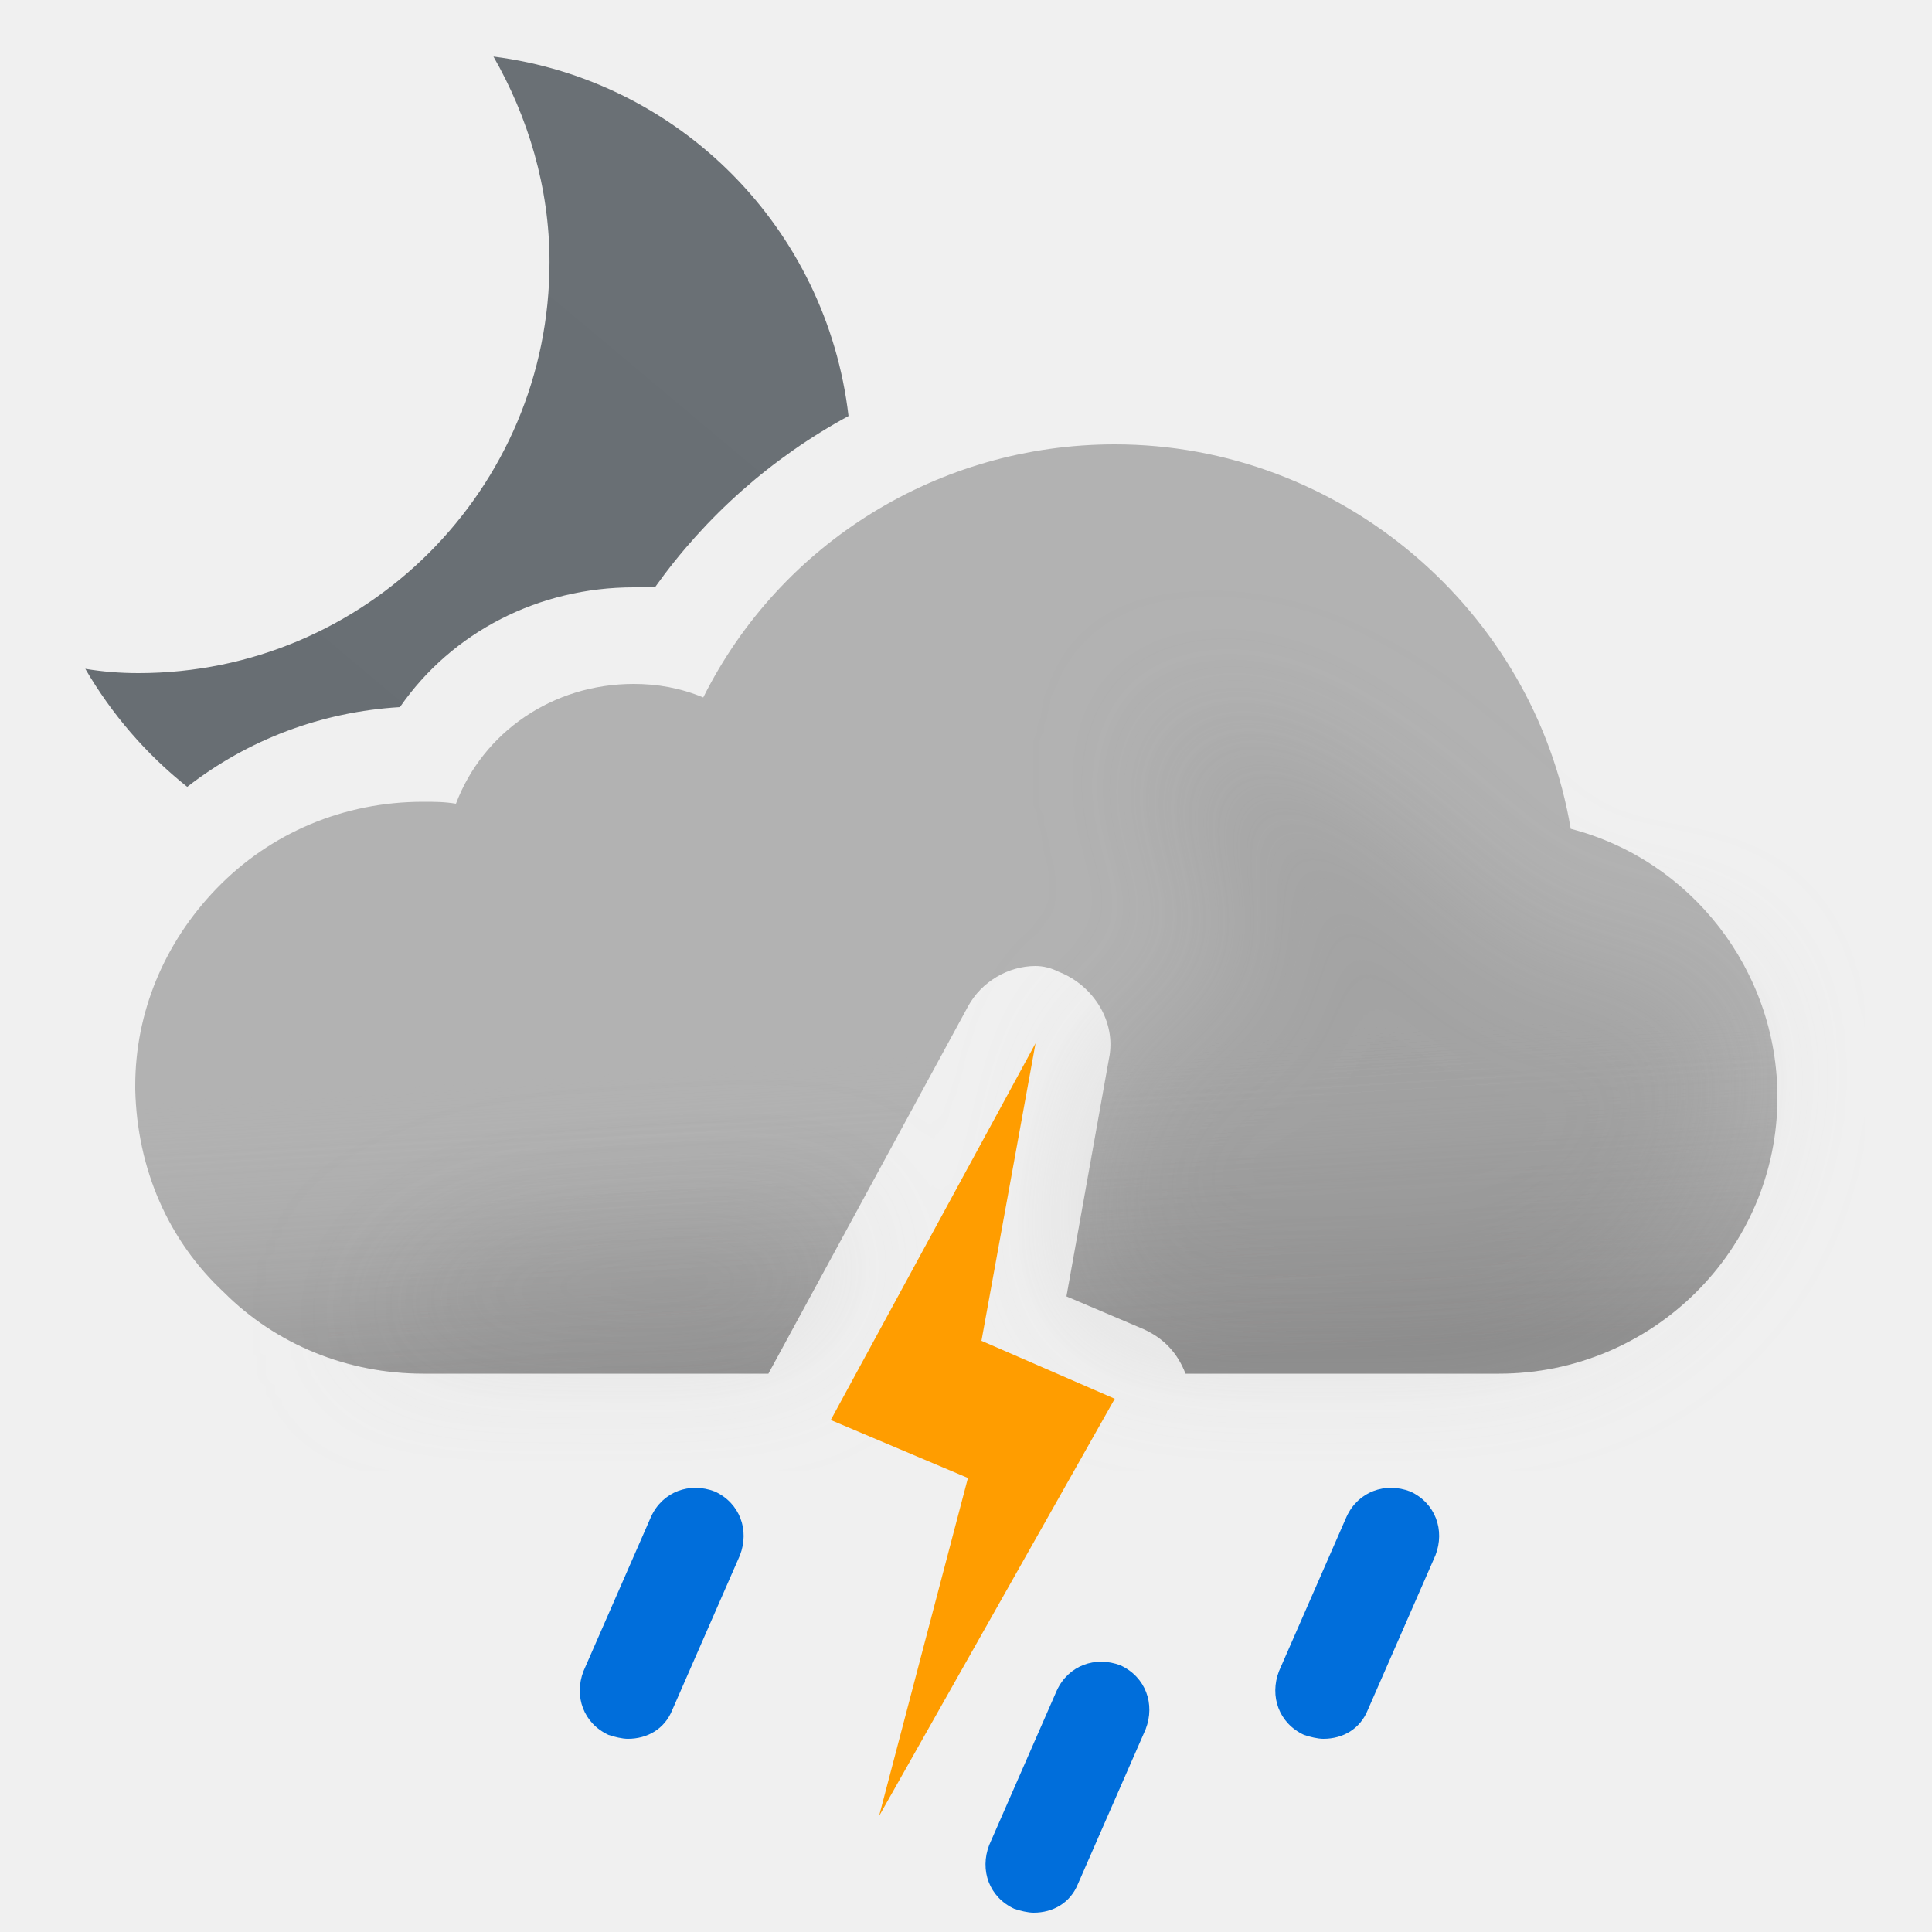
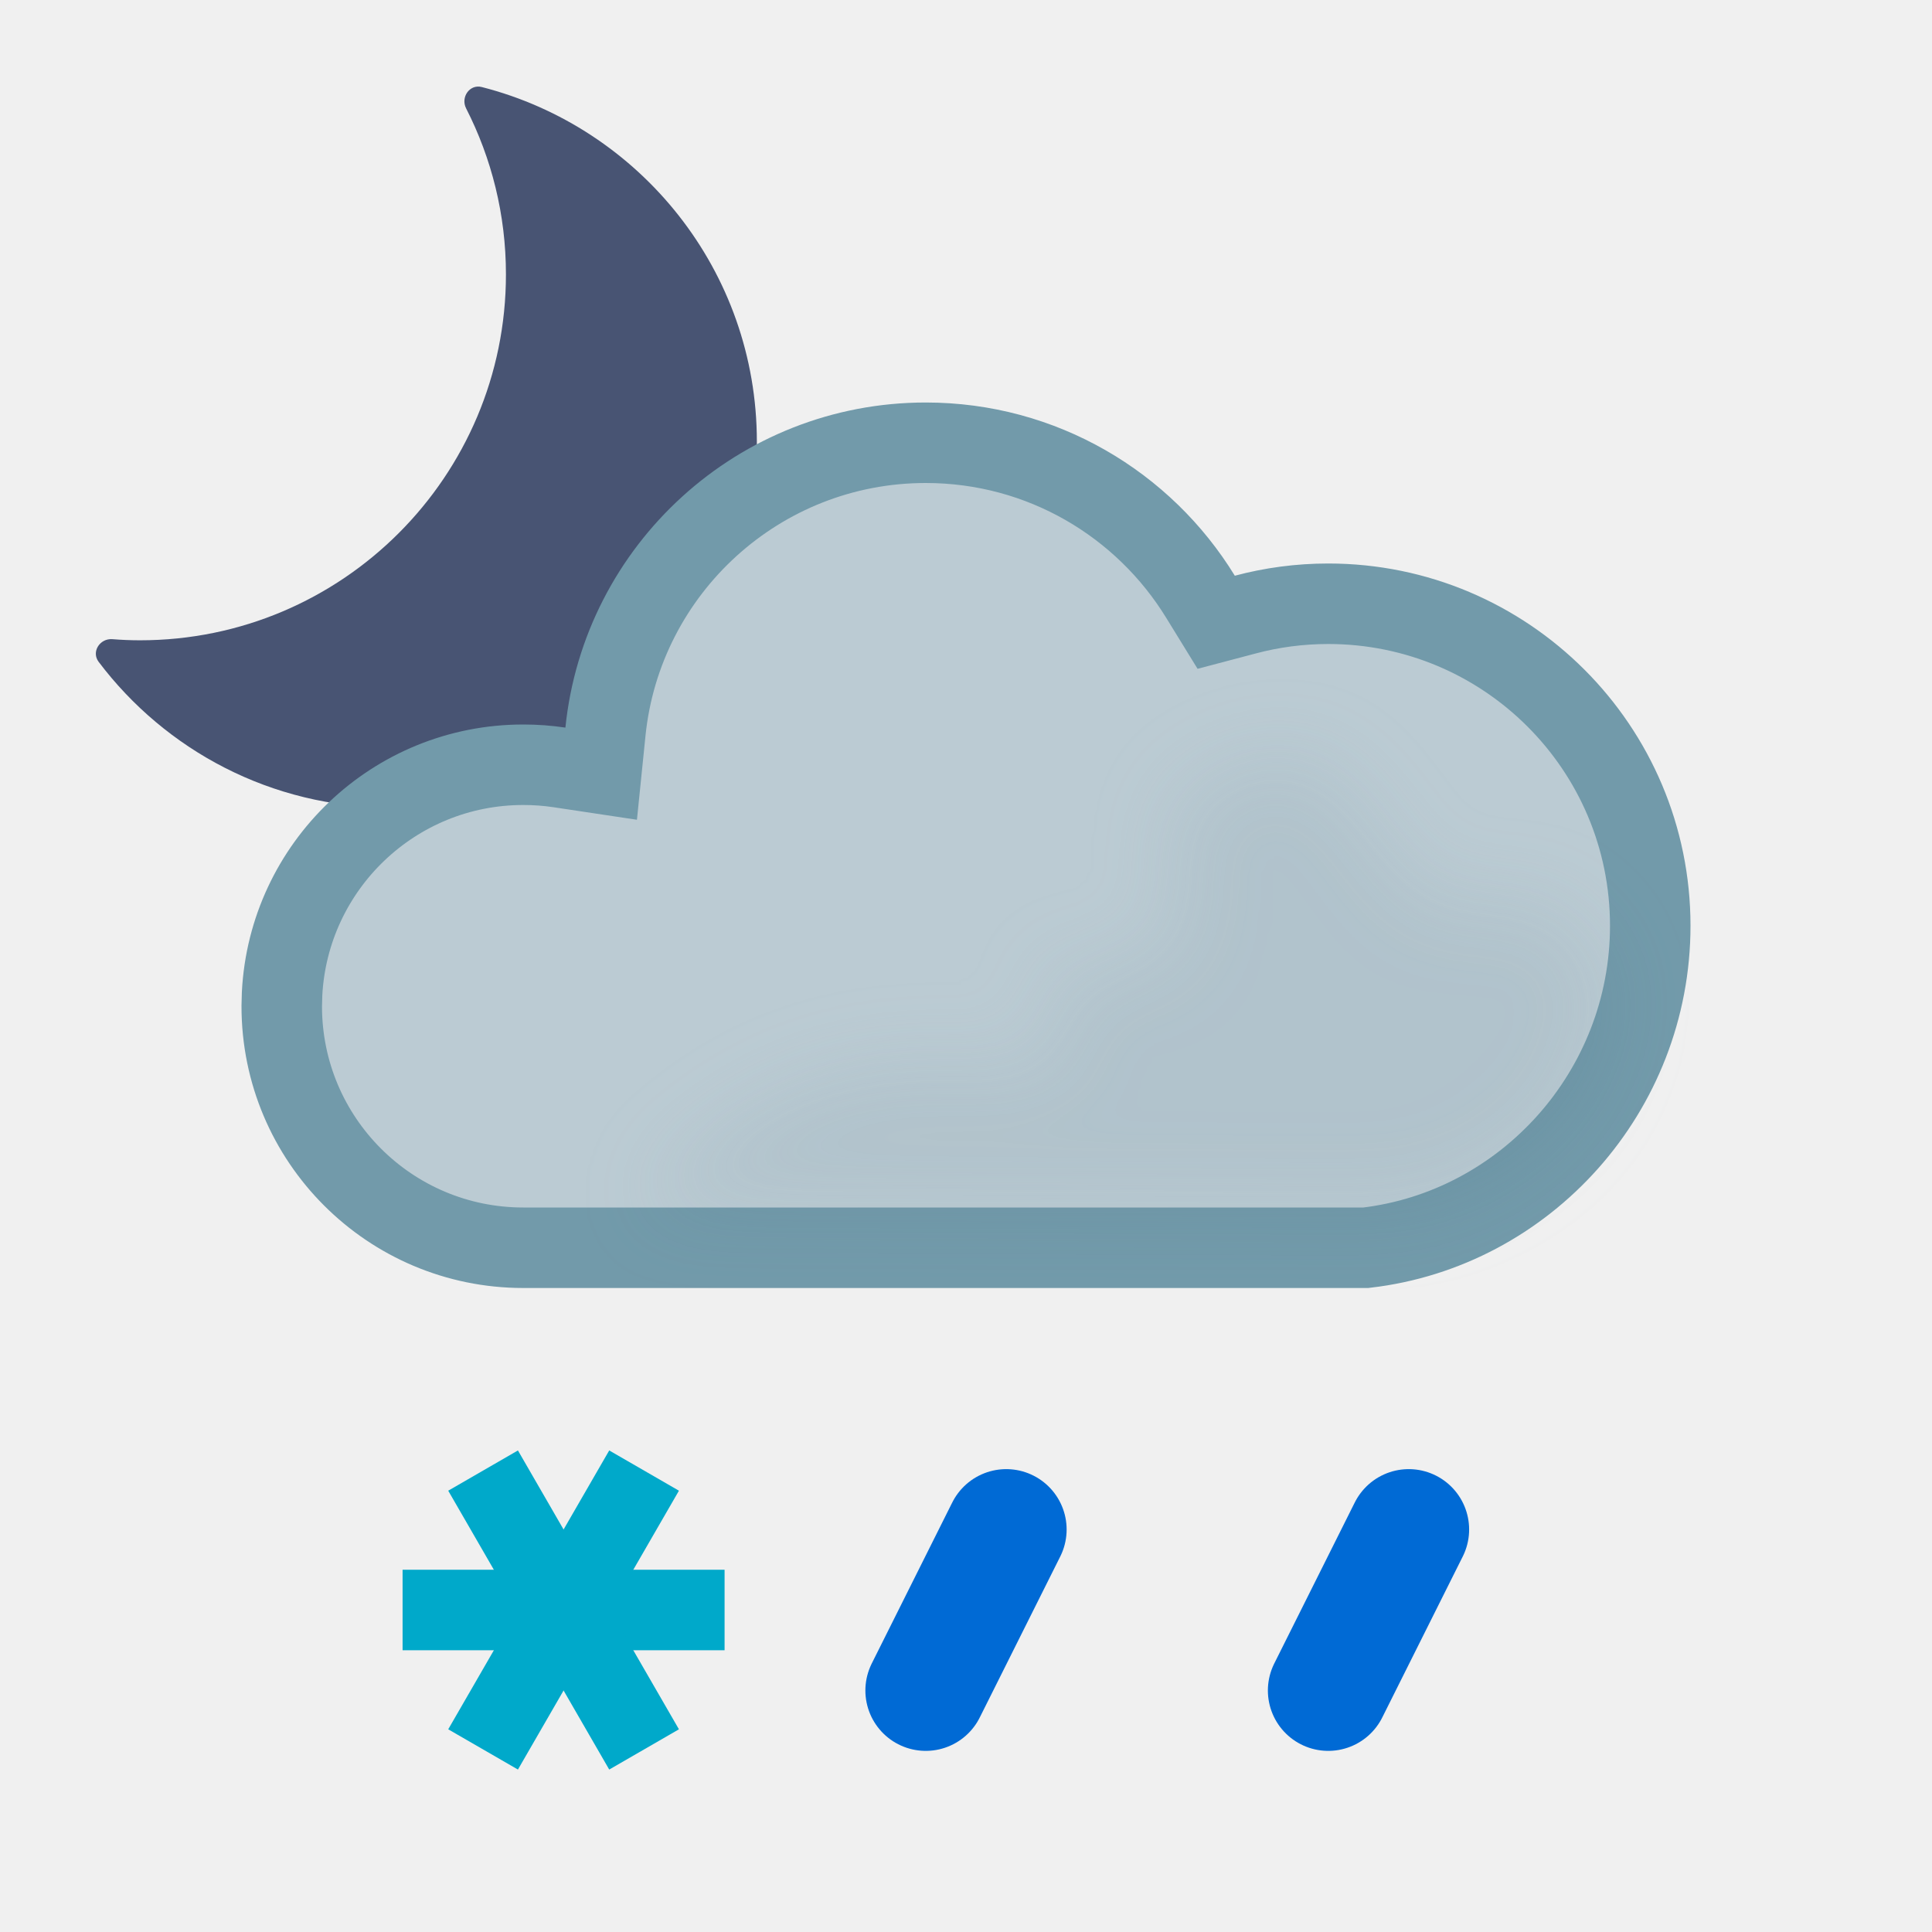
- <svg xmlns="http://www.w3.org/2000/svg" width="100" height="100" fill="none" viewBox="0 0 100 100">
-   <g clip-path="url(#a)">
-     <path fill="url(#b)" fill-rule="evenodd" d="M28.443 13.565c0-3.869-1.116-7.514-2.902-10.638 9.666 1.234 17.247 8.91 18.378 18.607A29.67 29.67 0 0 0 33.9 30.4h-1.1c-4.9 0-9.4 2.3-12.1 6.2-4.058.244-7.853 1.673-11.01 4.128a21.852 21.852 0 0 1-5.275-6.11c.892.148 1.785.222 2.752.222 11.754 0 21.276-9.522 21.276-21.275Z" clip-rule="evenodd" />
-     <path fill="#B2B2B2" fill-rule="evenodd" d="M57.7 23c11.7 0 21.7 8.6 23.6 19.9C87.5 44.5 92 50.2 92 56.8c0 7.9-6.5 14.3-14.4 14.3H61.363c-.406-1.049-1.097-1.815-2.163-2.3l-4-1.7 2.2-12.3c.4-1.9-.8-3.8-2.6-4.5-.4-.2-.8-.3-1.2-.3-1.4 0-2.8.8-3.5 2.1l-10.328 19H21.9c-3.9 0-7.6-1.5-10.3-4.2-2.9-2.7-4.5-6.4-4.6-10.5v-.2c0-3.8 1.5-7.4 4.2-10.2 2.8-2.9 6.6-4.5 10.7-4.5.6 0 1.1 0 1.7.1 1.4-3.7 5-6.2 9.2-6.2 1.2 0 2.4.2 3.6.7 4-8 12.2-13.1 21.3-13.1Z" clip-rule="evenodd" />
-     <path fill="url(#c)" fill-rule="evenodd" d="M57.7 23c11.7 0 21.7 8.6 23.6 19.9C87.5 44.5 92 50.2 92 56.8c0 7.9-6.5 14.3-14.4 14.3H61.363c-.406-1.049-1.097-1.815-2.163-2.3l-4-1.7 2.2-12.3c.4-1.9-.8-3.8-2.6-4.5-.4-.2-.8-.3-1.2-.3-1.4 0-2.8.8-3.5 2.1l-10.328 19H21.9c-3.9 0-7.6-1.5-10.3-4.2-2.9-2.7-4.5-6.4-4.6-10.5v-.2c0-3.8 1.5-7.4 4.2-10.2 2.8-2.9 6.6-4.5 10.7-4.5.6 0 1.1 0 1.7.1 1.4-3.7 5-6.2 9.2-6.2 1.2 0 2.4.2 3.6.7 4-8 12.2-13.1 21.3-13.1Z" clip-rule="evenodd" opacity=".6" style="mix-blend-mode:multiply" />
-     <g filter="url(#d)" opacity=".3" style="mix-blend-mode:multiply">
-       <path fill="#B6B6B6" fill-rule="evenodd" d="M44.073 63.187c-6.589.45-13.618.813-14.573.813-6.5 0-11 5.1-11 5.1h22.359l3.214-5.913Zm12.412-3.27L57.4 54.8c.051-.243.076-.486.077-.727.648-.239 1.17-.47 1.17-.47s4.352-1.602 5.103-1.602c.75 0 .374-2.963.14-4.81l-.14-1.32c0-.362-.448-.885-1-1.53-.777-.908-1.762-2.057-2-3.34-.175-.94.026-2.082.172-2.91.091-.516.16-.91.104-1.058.112.053.922.327.922.327 1.948.66 5.03 1.74 7.802 3.64 1.658 1.138 3.941 3.314 3.941 3.314s1.645 1.272 2.059 1.687c1 1 4 4 6 4h5L89 51.59l.5 3.21c0 7.9-6.5 14.3-14.4 14.3H59.758c-.173-.11-.36-.21-.558-.301l-4-1.7.926-5.178c.556-.355.562-1.108.359-2.004Zm4.505-22.916c.014-.004.026.007.036.032 0 0-.05-.029-.036-.032Z" clip-rule="evenodd" />
-     </g>
-     <path fill="#006EDB" d="M53.5 99c-.3 0-.7-.1-1-.2-1.3-.6-1.8-2-1.3-3.3l3.5-8c.6-1.3 2-1.8 3.3-1.3 1.3.6 1.8 2 1.3 3.3l-3.5 8c-.4 1-1.3 1.5-2.3 1.5ZM68.5 90c-.3 0-.7-.1-1-.2-1.3-.6-1.8-2-1.3-3.3l3.5-8c.6-1.3 2-1.8 3.3-1.3 1.3.6 1.8 2 1.3 3.3l-3.5 8c-.4 1-1.3 1.5-2.3 1.5ZM32.5 90c-.3 0-.7-.1-1-.2-1.3-.6-1.8-2-1.3-3.3l3.5-8c.6-1.3 2-1.8 3.3-1.3 1.3.6 1.8 2 1.3 3.3l-3.5 8c-.4 1-1.3 1.5-2.3 1.5Z" />
-     <path fill="#FF9D00" fill-rule="evenodd" d="M50.8 69.4 53.6 54 43 73.5l7.1 3L45.5 94l12.2-21.6-6.9-3Z" clip-rule="evenodd" />
+ <svg xmlns="http://www.w3.org/2000/svg" width="24" height="24" viewBox="0 0 24 24" fill="none">
+   <g clip-path="url(#clip0_1676_1145)">
+     <path d="M5.79 1.346C5.72 1.208 5.834 1.043 5.984 1.081C7.949 1.583 9.402 3.364 9.402 5.486C9.402 7.997 7.367 10.032 4.856 10.032C3.372 10.032 2.055 9.321 1.225 8.221C1.132 8.097 1.24 7.929 1.395 7.94C1.508 7.949 1.623 7.954 1.739 7.954C4.25 7.954 6.285 5.918 6.285 3.408C6.285 2.665 6.106 1.965 5.79 1.346Z" fill="#485473" />
+   </g>
+   <path d="M11.5 5.5C12.944 5.5 14.209 6.265 14.913 7.413L15.108 7.73L15.468 7.635C15.797 7.547 16.143 7.5 16.5 7.5C18.709 7.5 20.5 9.291 20.5 11.5C20.5 13.555 18.952 15.269 16.967 15.5H6.5C4.843 15.5 3.5 14.157 3.5 12.5L3.504 12.346C3.585 10.761 4.895 9.5 6.5 9.5C6.653 9.5 6.803 9.511 6.949 9.533L7.468 9.611L7.521 9.09C7.726 7.074 9.43 5.5 11.5 5.5Z" fill="#BBCBD3" stroke="#729AAA" stroke-miterlimit="2.13" />
+   <g opacity="0.2" filter="url(#filter0_f_1676_1145)" style="mix-blend-mode:multiply">
+     <path d="M19.156 11.236C18.791 11.098 18.156 11.236 18.156 11.236C17.273 11.236 16.887 9.131 15.756 9.437C15.173 9.594 14.571 9.807 14.556 10.411C14.545 10.821 14.795 11.222 14.556 11.636C14.236 12.189 13.515 11.96 13.002 12.143C13.894 14.735 11 11.555 7.995 14.965L17 15C17.5 15.134 20 14.5 20 12.143C19.764 11.79 19.608 11.409 19.156 11.236Z" fill="#BBCBD3" />
+   </g>
+   <path d="M6.251 21.299L7.751 18.701" stroke="#00A9CA" stroke-linecap="square" />
+   <path d="M5.501 20L8.501 20" stroke="#00A9CA" stroke-linecap="square" />
+   <path d="M6.251 18.701L7.751 21.299" stroke="#00A9CA" stroke-linecap="square" />
+   <g clip-path="url(#clip1_1676_1145)">
+     <path d="M17.5 19L16.5 21" stroke="#006AD5" stroke-width="1.5" stroke-linecap="round" />
+   </g>
+   <g clip-path="url(#clip2_1676_1145)">
+     <path d="M12.5 19L11.5 21" stroke="#006AD5" stroke-width="1.5" stroke-linecap="round" />
  </g>
  <defs>
-     <linearGradient id="b" x1="12.914" x2="40.256" y1="43.464" y2="10.878" gradientUnits="userSpaceOnUse">
-       <stop stop-color="#686E73" />
-       <stop offset=".989" stop-color="#6A7075" />
-     </linearGradient>
-     <linearGradient id="c" x1="47.5" x2="49.5" y1="38.5" y2="71.1" gradientUnits="userSpaceOnUse">
-       <stop offset=".484" stop-color="#fff" stop-opacity="0" />
-       <stop offset="1" stop-color="#B3B2B2" />
-     </linearGradient>
-     <clipPath id="a">
-       <path fill="#fff" d="M0 0h100v100H0z" />
+     <filter id="filter0_f_1676_1145" x="6.995" y="8.406" width="14.005" height="7.611" filterUnits="userSpaceOnUse" color-interpolation-filters="sRGB">
+       <feFlood flood-opacity="0" result="BackgroundImageFix" />
+       <feBlend mode="normal" in="SourceGraphic" in2="BackgroundImageFix" result="shape" />
+       <feGaussianBlur stdDeviation="0.5" result="effect1_foregroundBlur_1676_1145" />
+     </filter>
+     <clipPath id="clip0_1676_1145">
+       <rect width="9" height="9" fill="white" transform="translate(1 1)" />
    </clipPath>
-     <filter id="d" width="85" height="46.101" x="11.5" y="30" color-interpolation-filters="sRGB" filterUnits="userSpaceOnUse">
-       <feFlood flood-opacity="0" result="BackgroundImageFix" />
-       <feBlend in="SourceGraphic" in2="BackgroundImageFix" result="shape" />
-       <feGaussianBlur result="effect1_foregroundBlur_149_1394" stdDeviation="3.5" />
-     </filter>
+     <clipPath id="clip1_1676_1145">
+       <rect width="4" height="4" fill="white" transform="matrix(1 0 0 -1 15 22)" />
+     </clipPath>
+     <clipPath id="clip2_1676_1145">
+       <rect width="4" height="4" fill="white" transform="matrix(1 0 0 -1 10 22)" />
+     </clipPath>
  </defs>
</svg>
